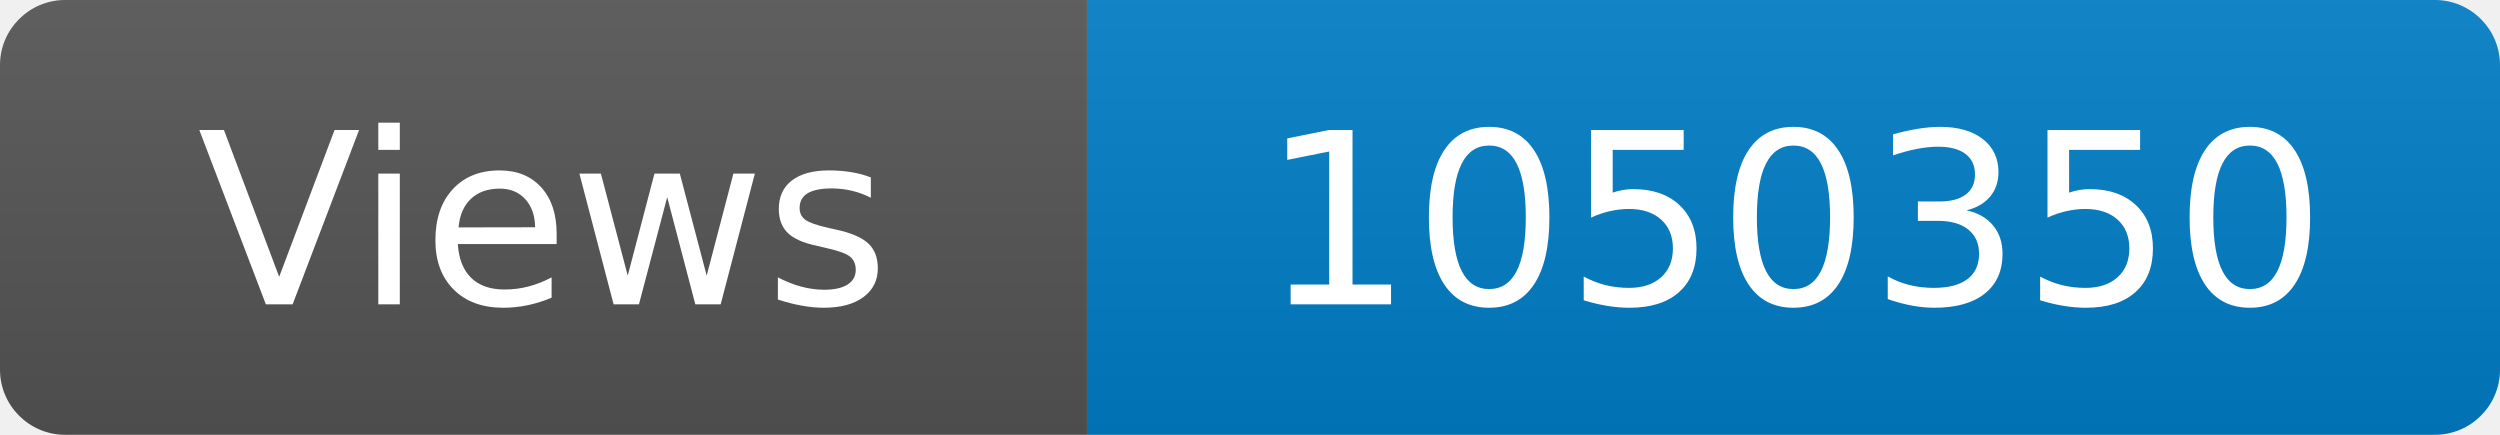
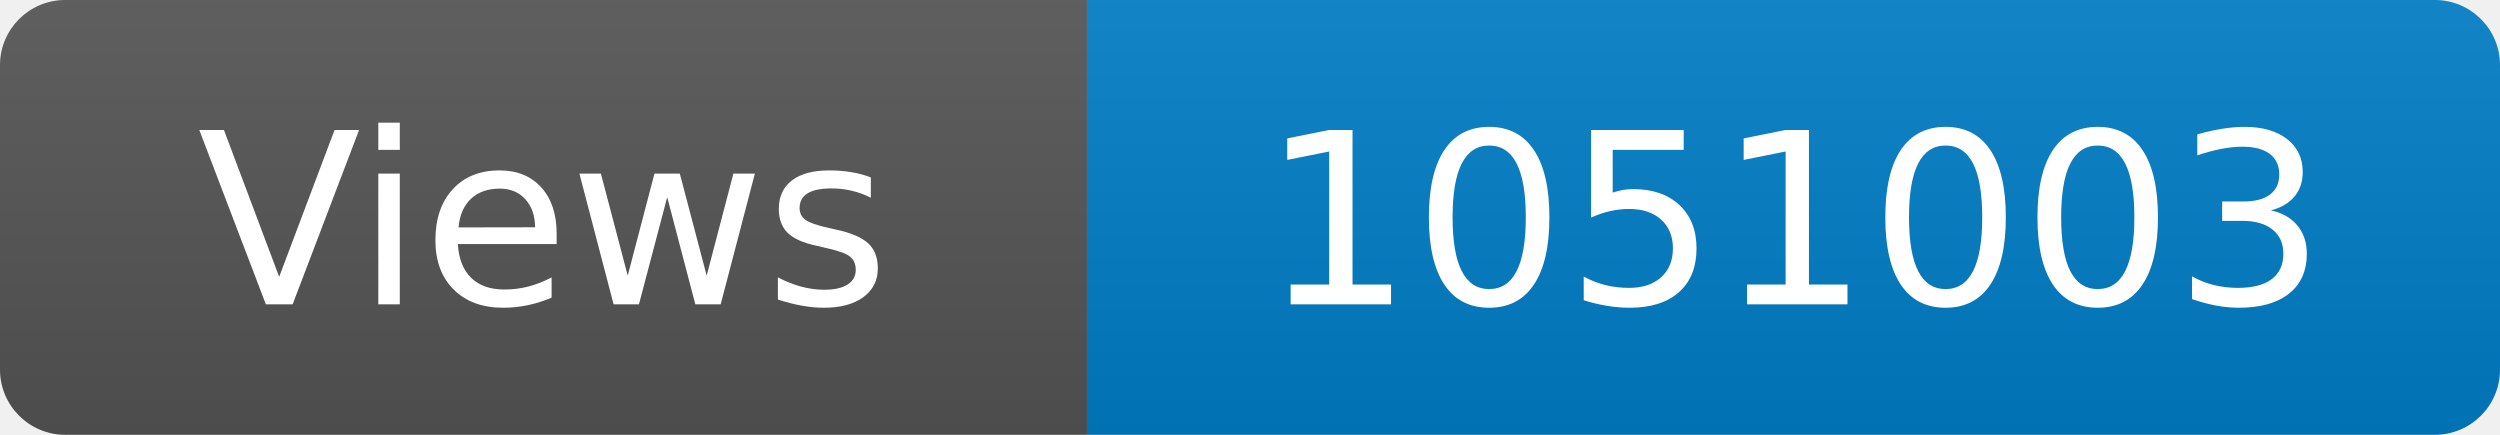
<svg xmlns="http://www.w3.org/2000/svg" width="115" height="20" role="img" aria-label="Maintained?: yes">
  <linearGradient id="s" x2="0" y2="100%">
    <stop offset="0" stop-color="#bbb" stop-opacity=".1" />
    <stop offset="1" stop-opacity=".1" />
  </linearGradient>
  <clipPath id="r">
    <rect width="115" height="20" rx="3" fill="#fff" />
  </clipPath>
  <g clip-path="url(#r)">
    <rect width="50" height="20" fill="#555" />
    <rect x="50" width="160" height="20" fill="#007ec6" />
    <rect width="115" height="20" fill="url(#s)" />
  </g>
  <g fill="#fff" text-anchor="middle" font-family="Verdana,Geneva,DejaVu Sans,sans-serif" font-size="110">
    <text x="250" y="140" transform="scale(.1)" fill="#fff">Views</text>
-     <text x="825" y="140" transform="scale(.1)" fill="#fff">1050350</text>
+     <text x="825" y="140" transform="scale(.1)" fill="#fff">1051003</text>
  </g>
</svg>
